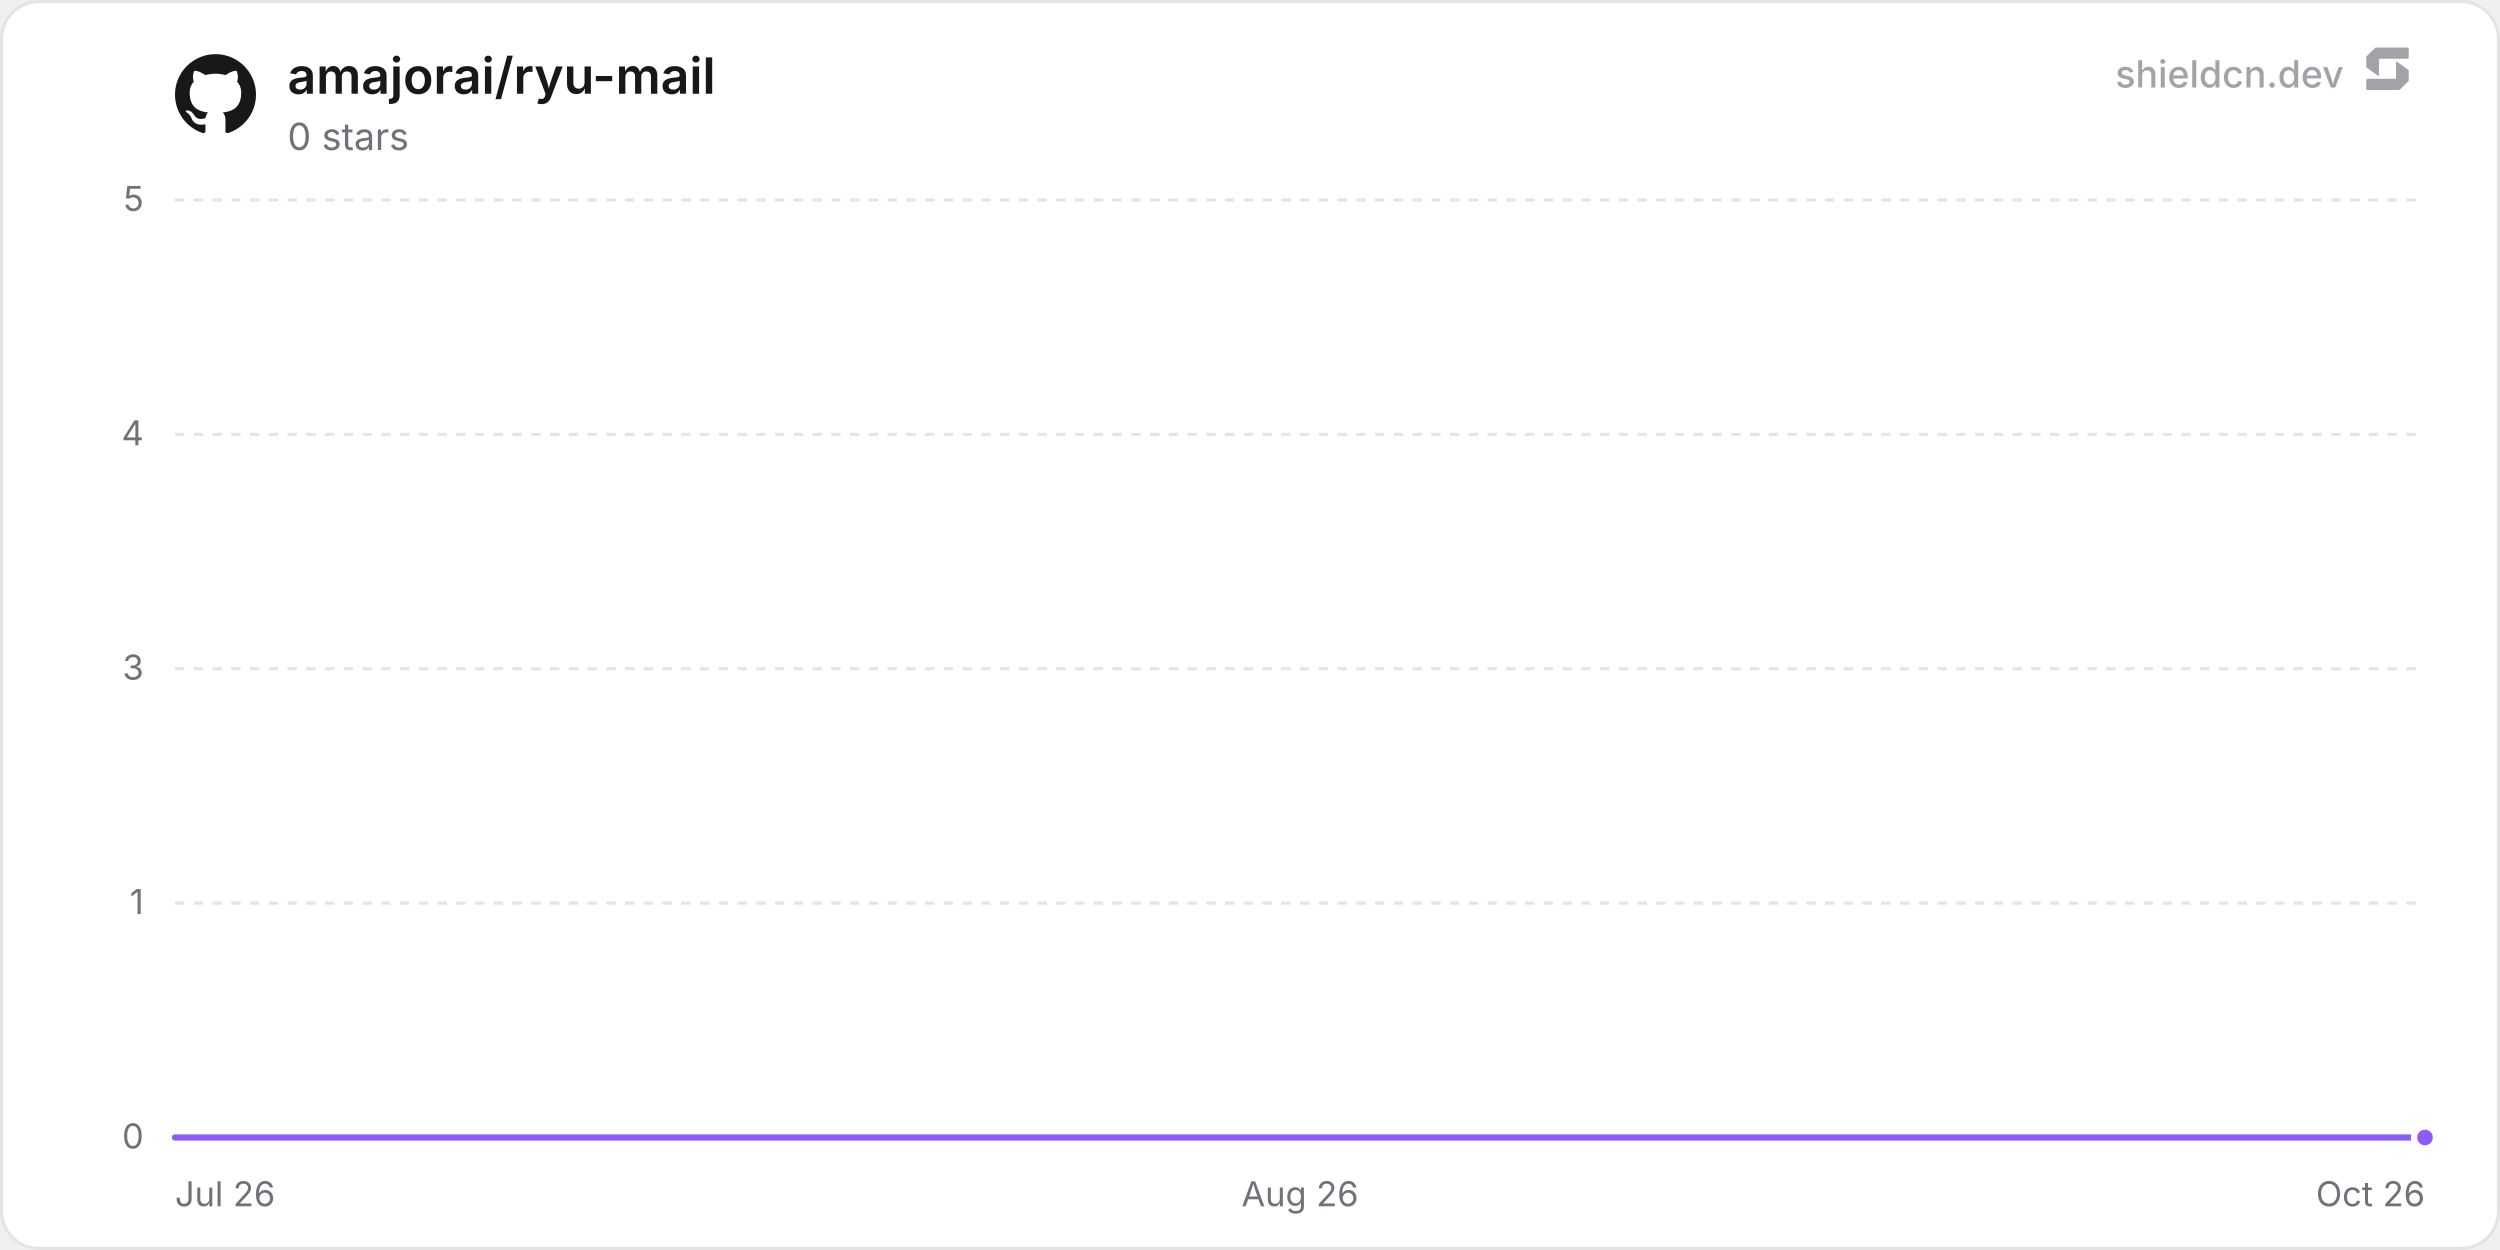
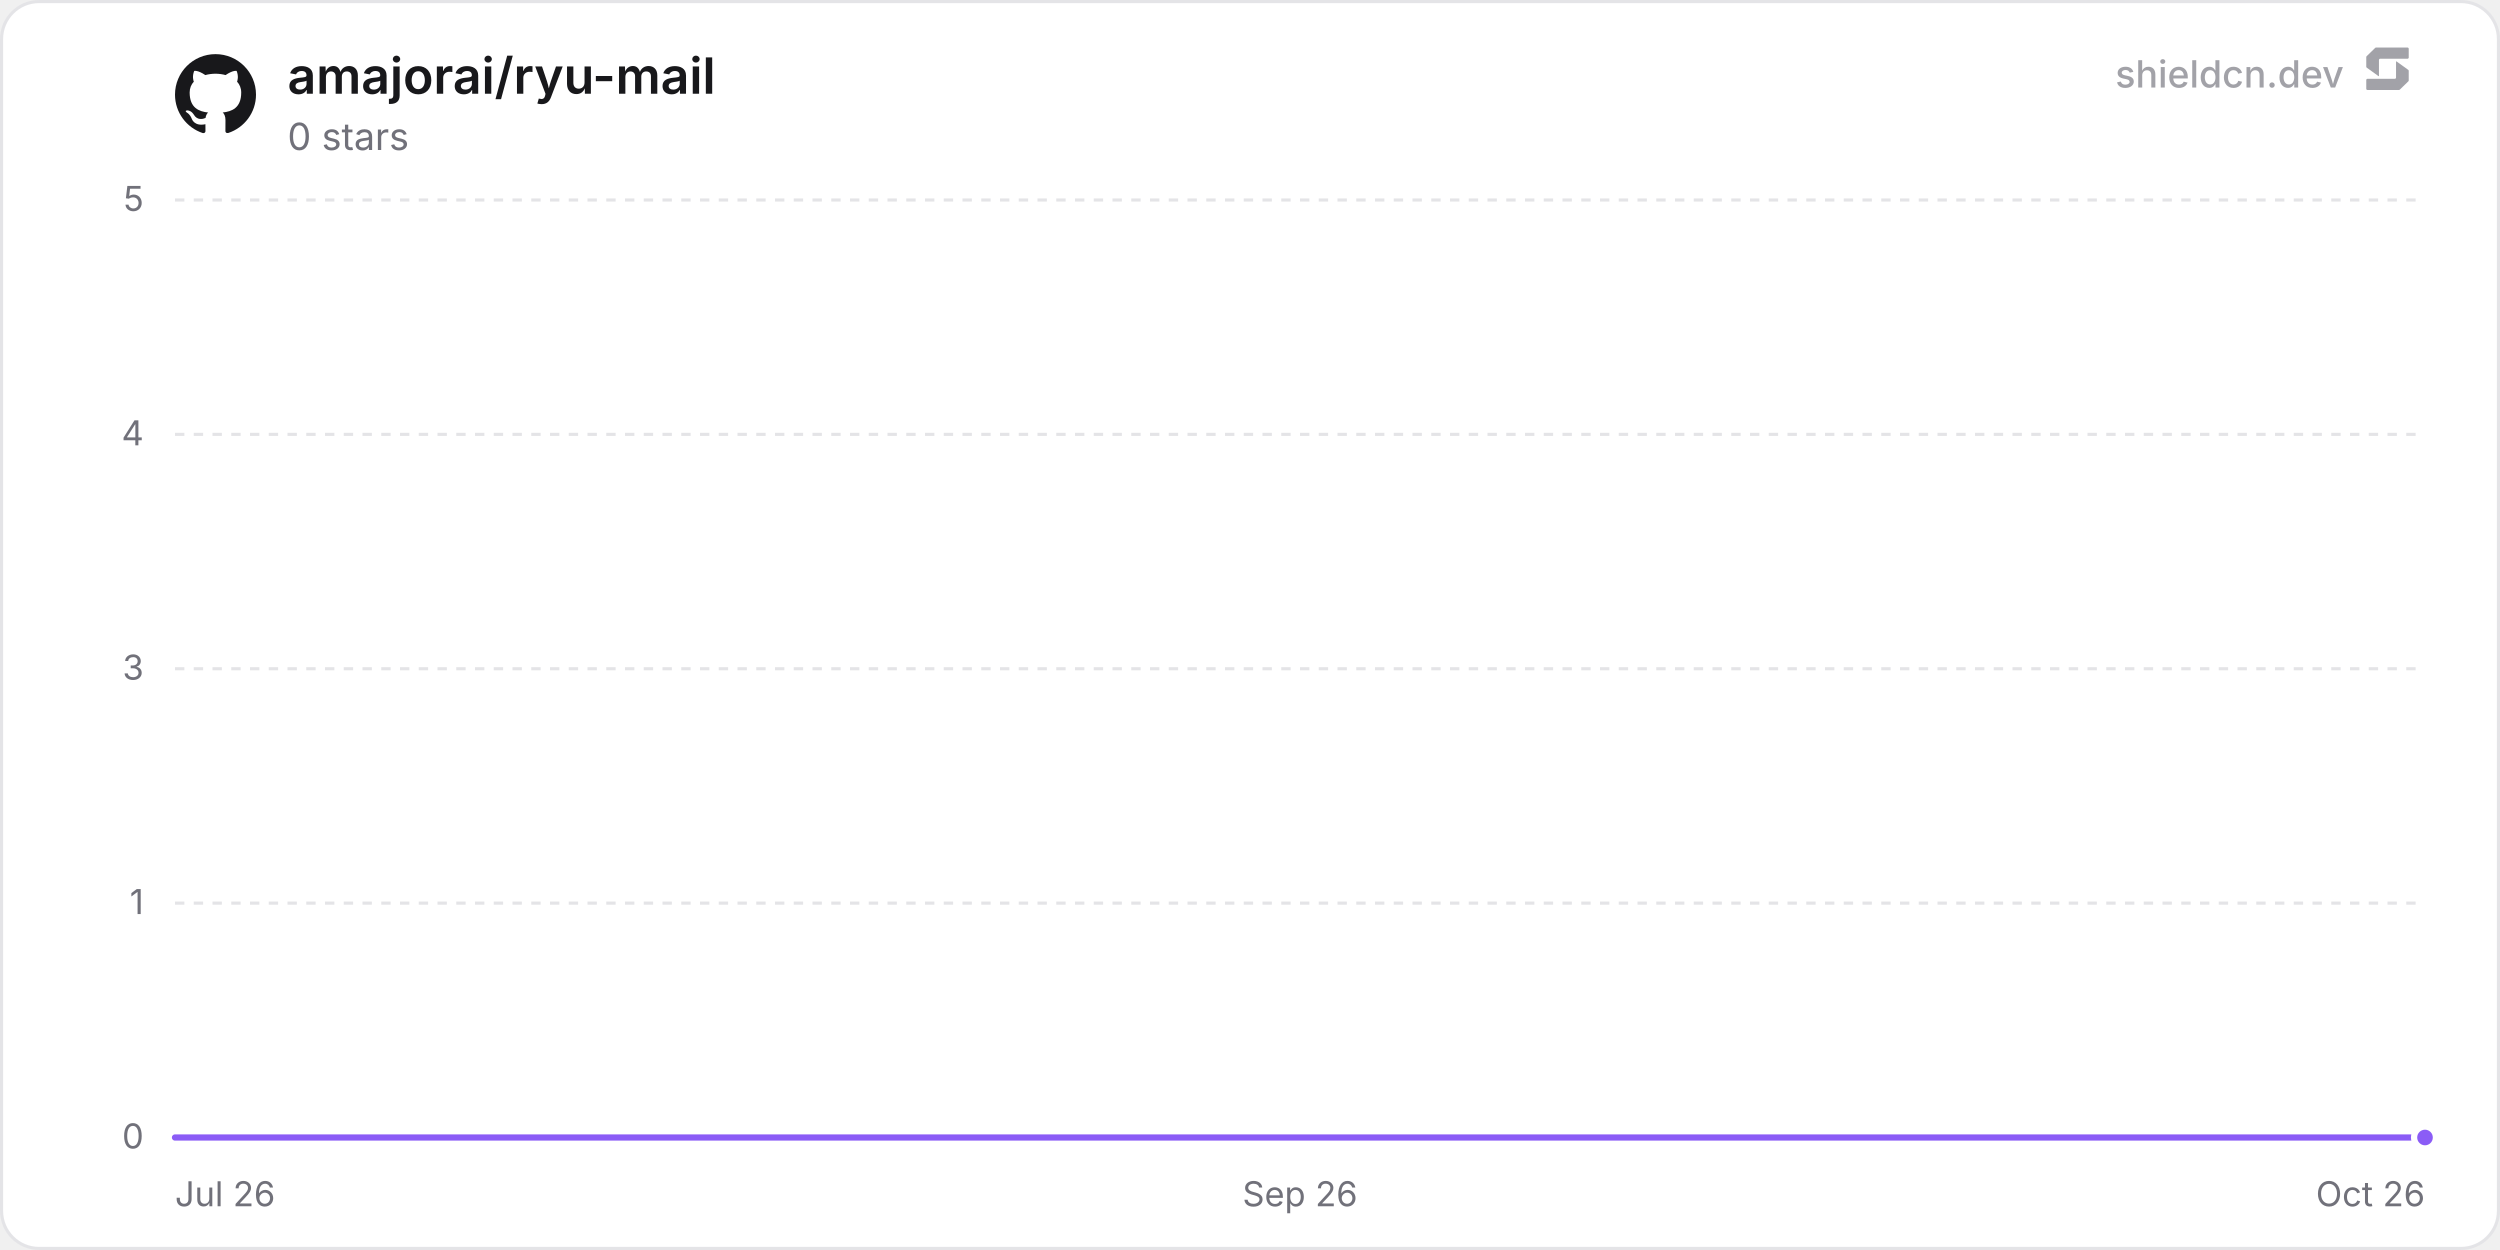
<svg xmlns="http://www.w3.org/2000/svg" width="800" height="400" viewBox="0 0 800 400" role="img" aria-label="amajorai/ryu-mail">
  <defs>
    <linearGradient id="chartFill0" x1="0" y1="0" x2="0" y2="1">
      <stop offset="0%" stop-color="rgba(139, 92, 246, 0.35)" />
      <stop offset="100%" stop-color="rgba(139, 92, 246, 0)" />
    </linearGradient>
  </defs>
  <rect x="0.5" y="0.5" width="799" height="399" rx="12" fill="#ffffff" stroke="#e4e4e7" stroke-width="1" />
  <line x1="56" y1="364" x2="776" y2="364" stroke="#e4e4e7" stroke-width="1" />
  <text x="46" y="367.5" text-anchor="end" font-size="11" fill="#71717a" font-family="'Inter', ui-sans-serif, system-ui, -apple-system, BlinkMacSystemFont, 'Segoe UI', Roboto, Helvetica, Arial, sans-serif">0</text>
  <line x1="56" y1="289" x2="776" y2="289" stroke="#e4e4e7" stroke-width="1" stroke-dasharray="3 3" />
  <text x="46" y="292.5" text-anchor="end" font-size="11" fill="#71717a" font-family="'Inter', ui-sans-serif, system-ui, -apple-system, BlinkMacSystemFont, 'Segoe UI', Roboto, Helvetica, Arial, sans-serif">1</text>
  <line x1="56" y1="214" x2="776" y2="214" stroke="#e4e4e7" stroke-width="1" stroke-dasharray="3 3" />
  <text x="46" y="217.5" text-anchor="end" font-size="11" fill="#71717a" font-family="'Inter', ui-sans-serif, system-ui, -apple-system, BlinkMacSystemFont, 'Segoe UI', Roboto, Helvetica, Arial, sans-serif">3</text>
  <line x1="56" y1="139" x2="776" y2="139" stroke="#e4e4e7" stroke-width="1" stroke-dasharray="3 3" />
  <text x="46" y="142.5" text-anchor="end" font-size="11" fill="#71717a" font-family="'Inter', ui-sans-serif, system-ui, -apple-system, BlinkMacSystemFont, 'Segoe UI', Roboto, Helvetica, Arial, sans-serif">4</text>
  <line x1="56" y1="64" x2="776" y2="64" stroke="#e4e4e7" stroke-width="1" stroke-dasharray="3 3" />
  <text x="46" y="67.5" text-anchor="end" font-size="11" fill="#71717a" font-family="'Inter', ui-sans-serif, system-ui, -apple-system, BlinkMacSystemFont, 'Segoe UI', Roboto, Helvetica, Arial, sans-serif">5</text>
  <text x="56" y="386" text-anchor="start" font-size="11" fill="#71717a" font-family="'Inter', ui-sans-serif, system-ui, -apple-system, BlinkMacSystemFont, 'Segoe UI', Roboto, Helvetica, Arial, sans-serif">Jul 26</text>
-   <text x="416" y="386" text-anchor="middle" font-size="11" fill="#71717a" font-family="'Inter', ui-sans-serif, system-ui, -apple-system, BlinkMacSystemFont, 'Segoe UI', Roboto, Helvetica, Arial, sans-serif">Aug 26</text>
+   <text x="416" y="386" text-anchor="middle" font-size="11" fill="#71717a" font-family="'Inter', ui-sans-serif, system-ui, -apple-system, BlinkMacSystemFont, 'Segoe UI', Roboto, Helvetica, Arial, sans-serif">Sep 26</text>
  <text x="776" y="386" text-anchor="end" font-size="11" fill="#71717a" font-family="'Inter', ui-sans-serif, system-ui, -apple-system, BlinkMacSystemFont, 'Segoe UI', Roboto, Helvetica, Arial, sans-serif">Oct 26</text>
-   <path d="M56 364 L105.67 364 L155.34 364 L205 364 L254.67 364 L304.34 364 L354.01 364 L403.67 364 L453.34 364 L503.01 364 L552.68 364 L602.34 364 L652.01 364 L701.68 364 L751.35 364 L776 364 L776 364 L56 364 Z" fill="url(#chartFill0)" />
-   <path d="M56 364 L105.67 364 L155.34 364 L205 364 L254.67 364 L304.34 364 L354.01 364 L403.67 364 L453.34 364 L503.01 364 L552.68 364 L602.34 364 L652.01 364 L701.68 364 L751.35 364 L776 364" fill="none" stroke="#8b5cf6" stroke-width="2" stroke-linejoin="round" stroke-linecap="round" />
+   <path d="M56 364 L105.18 364 L154.37 364 L203.55 364 L252.73 364 L301.92 364 L351.1 364 L400.28 364 L449.46 364 L498.65 364 L547.83 364 L597.01 364 L646.2 364 L695.38 364 L744.56 364 L776 364 L776 364 L56 364 Z" fill="url(#chartFill0)" />
+   <path d="M56 364 L105.18 364 L154.37 364 L203.55 364 L252.73 364 L301.92 364 L351.1 364 L400.28 364 L449.46 364 L498.65 364 L547.83 364 L597.01 364 L646.2 364 L695.38 364 L744.56 364 L776 364" fill="none" stroke="#8b5cf6" stroke-width="2" stroke-linejoin="round" stroke-linecap="round" />
  <circle cx="776" cy="364" r="3.5" fill="#8b5cf6" stroke="#ffffff" stroke-width="2" />
  <g transform="translate(56, 17) scale(1.08)" fill="#18181b">
    <path d="M12 .297c-6.63 0-12 5.373-12 12 0 5.303 3.438 9.8 8.205 11.385.6.113.82-.258.82-.577 0-.285-.01-1.04-.015-2.04-3.338.724-4.042-1.61-4.042-1.61C4.422 18.07 3.633 17.7 3.633 17.7c-1.087-.744.084-.729.084-.729 1.205.084 1.838 1.236 1.838 1.236 1.07 1.835 2.809 1.305 3.495.998.108-.776.417-1.305.76-1.605-2.665-.3-5.466-1.332-5.466-5.93 0-1.31.465-2.38 1.235-3.22-.135-.303-.54-1.523.105-3.176 0 0 1.005-.322 3.3 1.23.96-.267 1.98-.399 3-.405 1.02.006 2.04.138 3 .405 2.28-1.552 3.285-1.23 3.285-1.23.645 1.653.24 2.873.12 3.176.765.84 1.23 1.91 1.23 3.22 0 4.61-2.805 5.625-5.475 5.92.42.36.81 1.096.81 2.22 0 1.606-.015 2.896-.015 3.286 0 .315.21.69.825.57C20.565 22.092 24 17.592 24 12.297c0-6.627-5.373-12-12-12" />
  </g>
  <text x="92" y="30" font-size="16" font-weight="600" fill="#18181b" font-family="'Inter', ui-sans-serif, system-ui, -apple-system, BlinkMacSystemFont, 'Segoe UI', Roboto, Helvetica, Arial, sans-serif">amajorai/ryu-mail</text>
  <text x="92" y="48" font-size="12" fill="#71717a" font-family="'Inter', ui-sans-serif, system-ui, -apple-system, BlinkMacSystemFont, 'Segoe UI', Roboto, Helvetica, Arial, sans-serif">0 stars</text>
  <g fill-opacity="0.65">
    <text x="750" y="28" text-anchor="end" font-size="12" font-weight="500" fill="#71717a" font-family="'Inter', ui-sans-serif, system-ui, -apple-system, BlinkMacSystemFont, 'Segoe UI', Roboto, Helvetica, Arial, sans-serif">shieldcn.dev</text>
    <g transform="translate(756, 14) scale(0.01)" fill="#71717a">
      <path d="M1088.4,565.1c-6.5-4.7-15.5,0-15.5,7.9v510.2c0,21.3-18.1,38.6-40.4,38.6H160.9c-22.3,0-40.4,17.3-40.4,38.6v280.8c0,21.3,18.1,38.6,40.4,38.6h1004.5c10.8,0,21.2-4.2,28.8-11.6l273.4-266.3c7.4-7.2,11.6-16.9,11.6-27v-308.7c0-12.1-5.9-23.5-16.1-30.8l-374.7-270.3Z" />
      <path d="M511.2,1035.9c6.5,4.7,15.5,0,15.5-7.9v-510.2c0-21.3,18.1-38.6,40.4-38.6h871.7c22.3,0,40.4-17.3,40.4-38.6V159.7c0-21.3-18.1-38.6-40.4-38.6H434.3c-10.8,0-21.2,4.2-28.8,11.6L132,399c-7.4,7.2-11.6,16.9-11.6,27v308.7c0,12.1,5.9,23.5,16.1,30.8l374.7,270.3Z" />
    </g>
  </g>
</svg>
